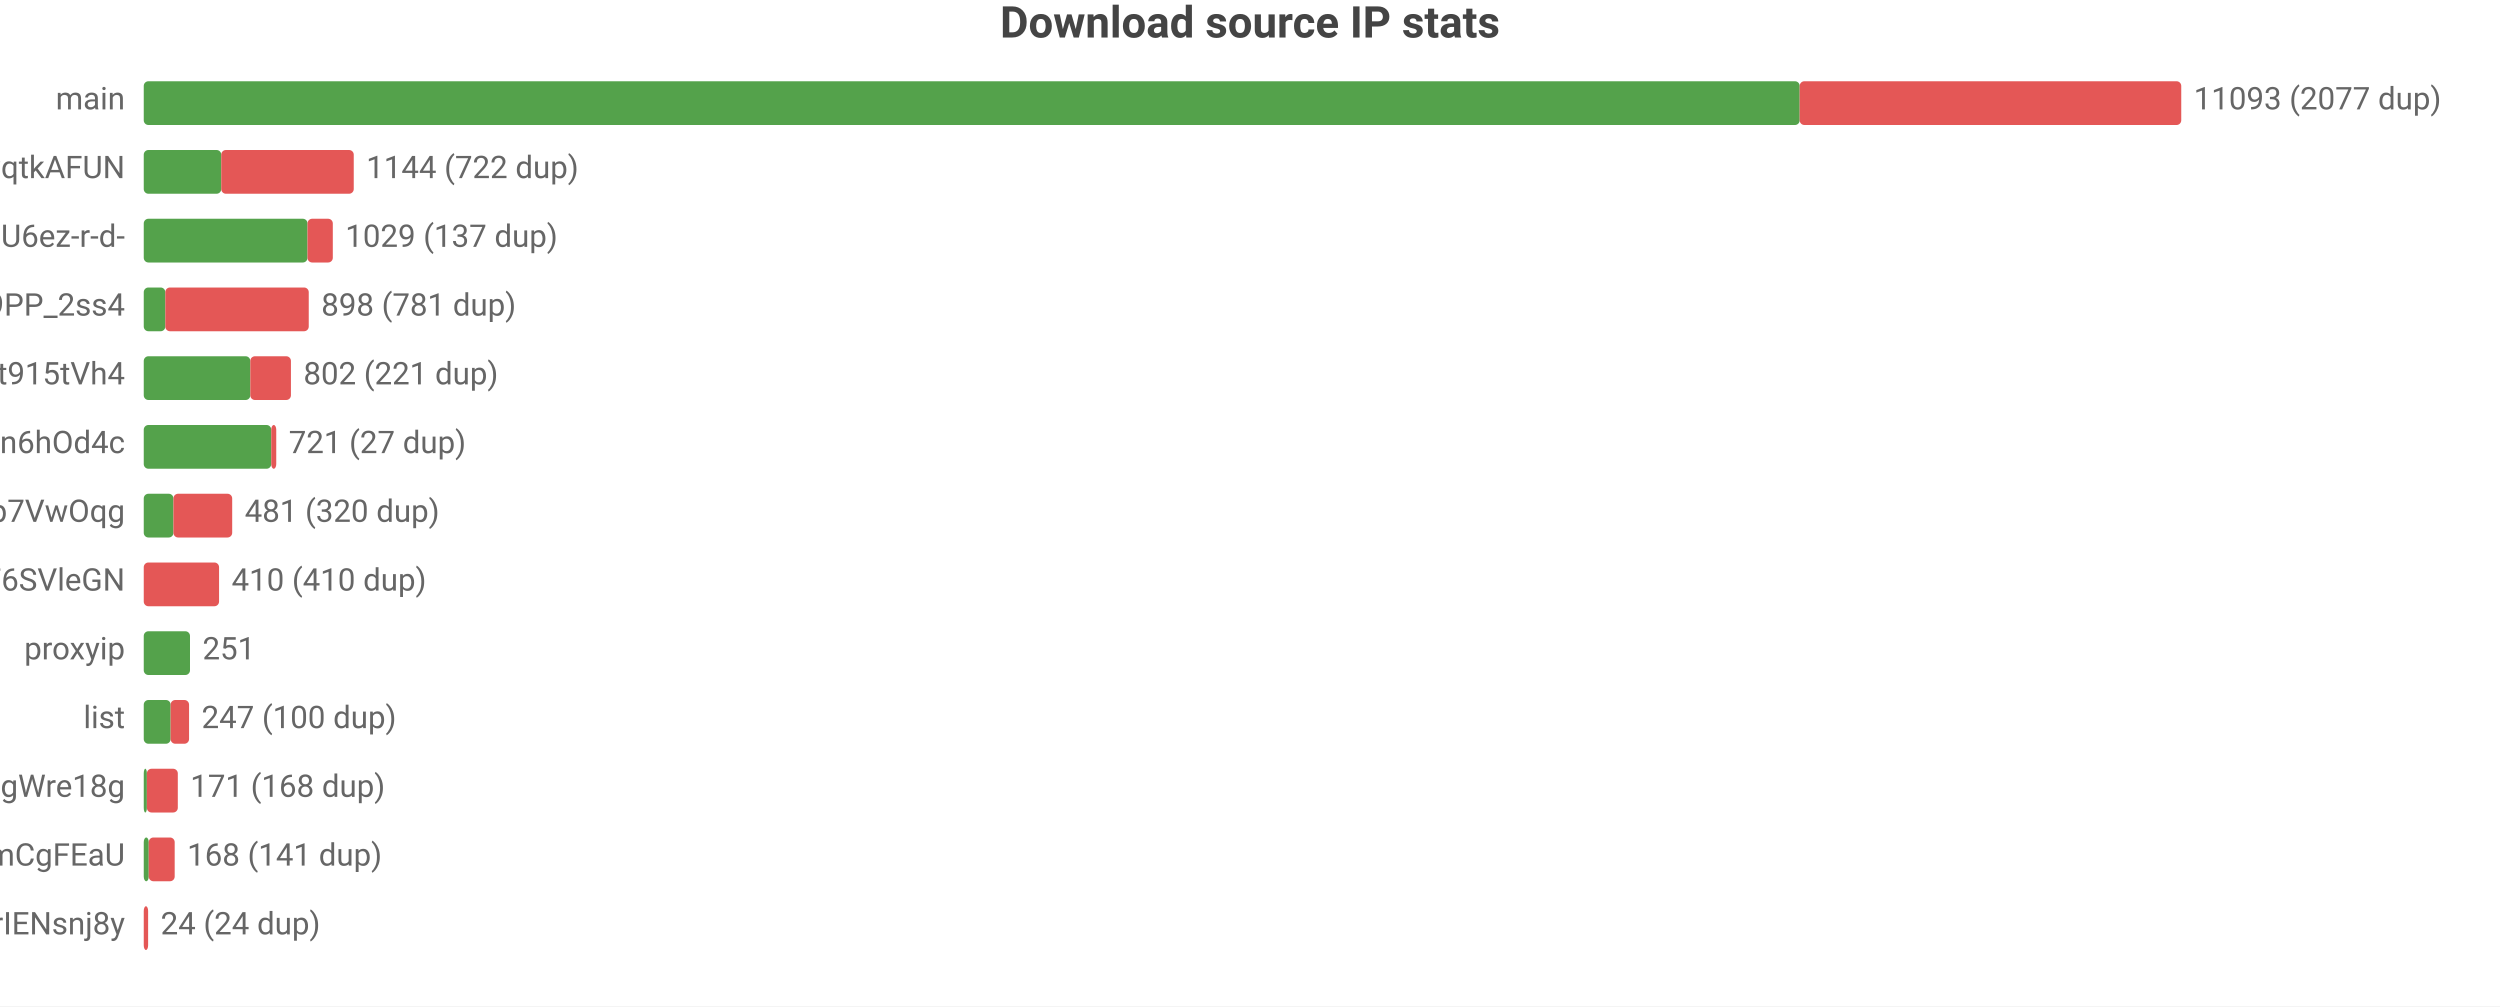
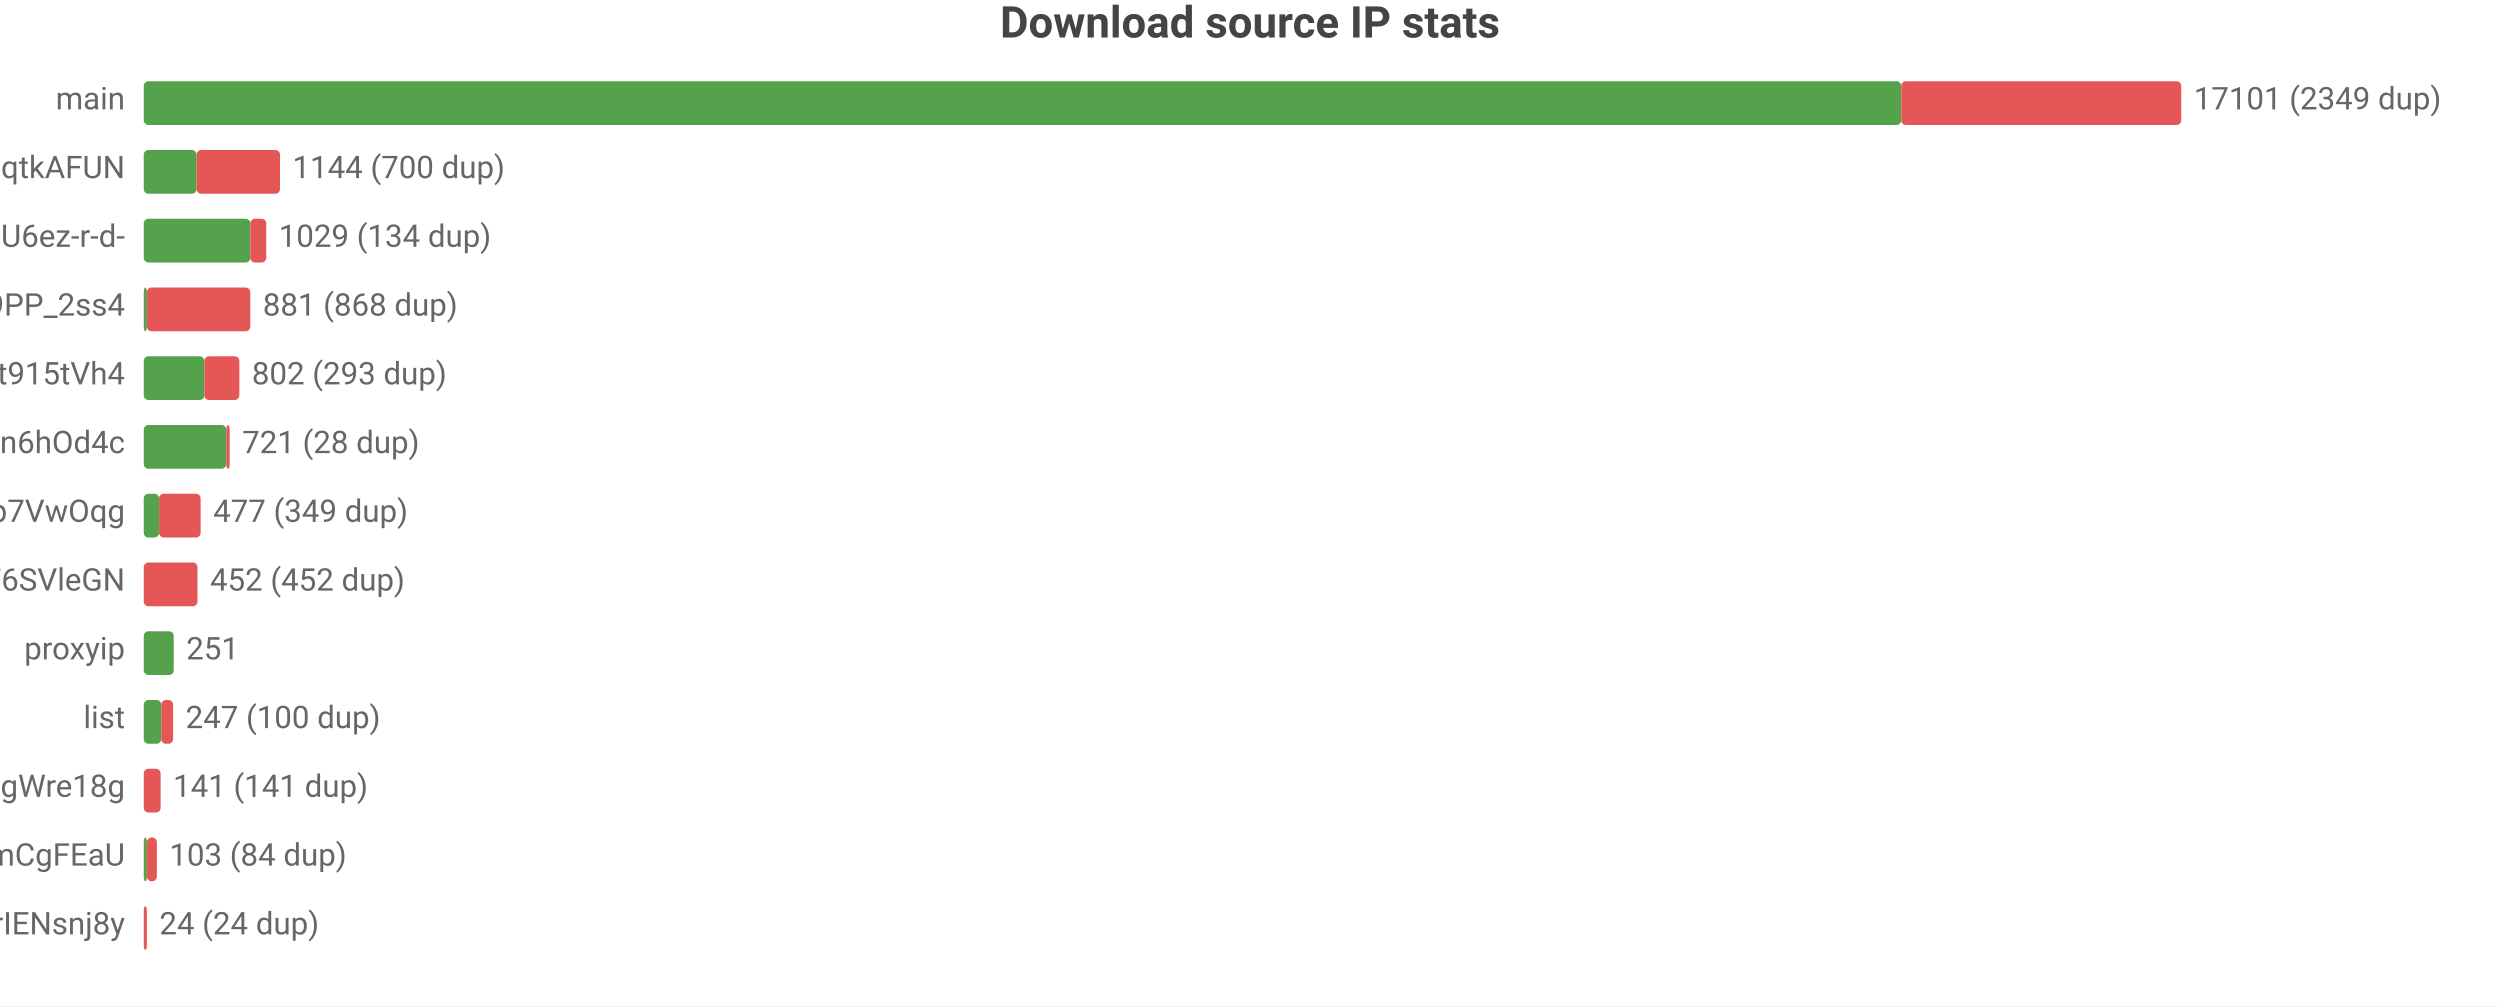
<svg xmlns="http://www.w3.org/2000/svg" width="800" height="322" viewBox="0 0 800 322">
  <rect width="800" height="322" fill="#ffffff" />
  <style>text{font-family:system-ui,-apple-system,'Segoe UI',Roboto,'PingFang SC','Microsoft YaHei','Noto Sans CJK SC',sans-serif}.g{stroke:#e8e8e8;stroke-width:1}.a{stroke:#999;stroke-width:1}.t{font-size:10px;fill:#666}.m{font-size:10px;text-anchor:middle;fill:#666}.e{font-size:10px;text-anchor:end;fill:#666}.l{font-size:11px;fill:#333}.tt{font-size:14px;font-weight:600;text-anchor:middle;fill:#444}.em{font-size:13px;text-anchor:middle;fill:#999}</style>
  <text class="tt" x="400.0" y="12">Download source IP stats</text>
  <text class="e" x="40" y="35">main</text>
-   <rect x="46" y="26" width="529.9" height="14" fill="#54a24b" rx="1.5" />
-   <rect x="575.9" y="26" width="122.1" height="14" fill="#e45756" rx="1.5" />
-   <text class="t" x="702" y="35">11093 (2077 dup)</text>
+   <rect x="46" y="26" width="562.4" height="14" fill="#54a24b" rx="1.5" />
+   <rect x="608.4" y="26" width="89.6" height="14" fill="#e45756" rx="1.5" />
+   <text class="t" x="702" y="35">17101 (2349 dup)</text>
  <text class="e" x="40" y="57">dsrc_otoqKZ97QGjdwqtkAFUN</text>
-   <rect x="46" y="48" width="24.8" height="14" fill="#54a24b" rx="1.5" />
-   <rect x="70.8" y="48" width="42.4" height="14" fill="#e45756" rx="1.5" />
-   <text class="t" x="117.2" y="57">1144 (722 dup)</text>
+   <rect x="46" y="48" width="16.9" height="14" fill="#54a24b" rx="1.5" />
+   <rect x="62.9" y="48" width="26.7" height="14" fill="#e45756" rx="1.5" />
+   <text class="t" x="93.6" y="57">1144 (700 dup)</text>
  <text class="e" x="40" y="79">dsrc_jQi4Lke_x4pVNAHU6ez-r-d-</text>
-   <rect x="46" y="70" width="52.4" height="14" fill="#54a24b" rx="1.5" />
-   <rect x="98.4" y="70" width="8.1" height="14" fill="#e45756" rx="1.5" />
-   <text class="t" x="110.5" y="79">1029 (137 dup)</text>
+   <rect x="46" y="70" width="34.1" height="14" fill="#54a24b" rx="1.5" />
+   <rect x="80.1" y="70" width="5.1" height="14" fill="#e45756" rx="1.5" />
+   <text class="t" x="89.2" y="79">1029 (134 dup)</text>
  <text class="e" x="40" y="101">dsrc_NZkbMF0zJ_nVPyU9PP_2ss4</text>
-   <rect x="46" y="92" width="6.9" height="14" fill="#54a24b" rx="1.5" />
-   <rect x="52.9" y="92" width="45.9" height="14" fill="#e45756" rx="1.5" />
-   <text class="t" x="102.8" y="101">898 (781 dup)</text>
+   <rect x="46" y="92" width="1" height="14" fill="#54a24b" rx="1.5" />
+   <rect x="47" y="92" width="33.1" height="14" fill="#e45756" rx="1.5" />
+   <text class="t" x="84.1" y="101">881 (868 dup)</text>
  <text class="e" x="40" y="123">dsrc_A4Z1CFnF_B6ORXft915tVh4</text>
-   <rect x="46" y="114" width="34.1" height="14" fill="#54a24b" rx="1.5" />
-   <rect x="80.1" y="114" width="13.0" height="14" fill="#e45756" rx="1.5" />
-   <text class="t" x="97.1" y="123">802 (221 dup)</text>
+   <rect x="46" y="114" width="19.4" height="14" fill="#54a24b" rx="1.5" />
+   <rect x="65.4" y="114" width="11.2" height="14" fill="#e45756" rx="1.5" />
+   <text class="t" x="80.6" y="123">802 (293 dup)</text>
  <text class="e" x="40" y="145">dsrc_I2Bu0-fUIC5uLd1-n6hOd4c</text>
-   <rect x="46" y="136" width="40.8" height="14" fill="#54a24b" rx="1.5" />
-   <rect x="86.8" y="136" width="1.6" height="14" fill="#e45756" rx="1.5" />
-   <text class="t" x="92.4" y="145">721 (27 dup)</text>
+   <rect x="46" y="136" width="26.4" height="14" fill="#54a24b" rx="1.5" />
+   <rect x="72.4" y="136" width="1.1" height="14" fill="#e45756" rx="1.5" />
+   <text class="t" x="77.5" y="145">721 (28 dup)</text>
  <text class="e" x="40" y="167">dsrc_DFlKSqdXvgU5EWXdp7VwOqg</text>
-   <rect x="46" y="158" width="9.5" height="14" fill="#54a24b" rx="1.5" />
-   <rect x="55.5" y="158" width="18.8" height="14" fill="#e45756" rx="1.5" />
-   <text class="t" x="78.3" y="167">481 (320 dup)</text>
+   <rect x="46" y="158" width="4.9" height="14" fill="#54a24b" rx="1.5" />
+   <rect x="50.9" y="158" width="13.3" height="14" fill="#e45756" rx="1.5" />
+   <text class="t" x="68.2" y="167">477 (349 dup)</text>
  <text class="e" x="40" y="189">dsrc_LLA73eP6qXwoercn3lGhF6SVleGN</text>
-   <rect x="46" y="180" width="24.1" height="14" fill="#e45756" rx="1.5" />
-   <text class="t" x="74.1" y="189">410 (410 dup)</text>
+   <rect x="46" y="180" width="17.2" height="14" fill="#e45756" rx="1.5" />
+   <text class="t" x="67.2" y="189">452 (452 dup)</text>
  <text class="e" x="40" y="211">proxyip</text>
-   <rect x="46" y="202" width="14.8" height="14" fill="#54a24b" rx="1.5" />
-   <text class="t" x="64.8" y="211">251</text>
+   <rect x="46" y="202" width="9.6" height="14" fill="#54a24b" rx="1.5" />
+   <text class="t" x="59.6" y="211">251</text>
  <text class="e" x="40" y="233">list</text>
-   <rect x="46" y="224" width="8.6" height="14" fill="#54a24b" rx="1.5" />
-   <rect x="54.6" y="224" width="5.9" height="14" fill="#e45756" rx="1.5" />
-   <text class="t" x="64.5" y="233">247 (100 dup)</text>
+   <rect x="46" y="224" width="5.6" height="14" fill="#54a24b" rx="1.5" />
+   <rect x="51.6" y="224" width="3.8" height="14" fill="#e45756" rx="1.5" />
+   <text class="t" x="59.4" y="233">247 (100 dup)</text>
  <text class="e" x="40" y="255">dsrc_MbZRMPaMPMm6o9mw3okGbgd7MVmUgWre18g</text>
-   <rect x="46" y="246" width="1" height="14" fill="#54a24b" rx="1.5" />
-   <rect x="47" y="246" width="9.9" height="14" fill="#e45756" rx="1.5" />
-   <text class="t" x="60.9" y="255">171 (168 dup)</text>
+   <rect x="46" y="246" width="5.4" height="14" fill="#e45756" rx="1.5" />
+   <text class="t" x="55.4" y="255">141 (141 dup)</text>
  <text class="e" x="40" y="277">dsrc_pAlpbTpSPPviUVumZmCgFEaU</text>
-   <rect x="46" y="268" width="1.6" height="14" fill="#54a24b" rx="1.5" />
-   <rect x="47.6" y="268" width="8.3" height="14" fill="#e45756" rx="1.5" />
-   <text class="t" x="59.9" y="277">168 (141 dup)</text>
+   <rect x="46" y="268" width="1" height="14" fill="#54a24b" rx="1.5" />
+   <rect x="47" y="268" width="3.2" height="14" fill="#e45756" rx="1.5" />
+   <text class="t" x="54.2" y="277">103 (84 dup)</text>
  <text class="e" x="40" y="299">dsrc_uTixem8zbKw5hXeUZLLrIENsnj8y</text>
-   <rect x="46" y="290" width="1.4" height="14" fill="#e45756" rx="1.5" />
-   <text class="t" x="51.4" y="299">24 (24 dup)</text>
+   <rect x="46" y="290" width="1" height="14" fill="#e45756" rx="1.5" />
+   <text class="t" x="51" y="299">24 (24 dup)</text>
</svg>
